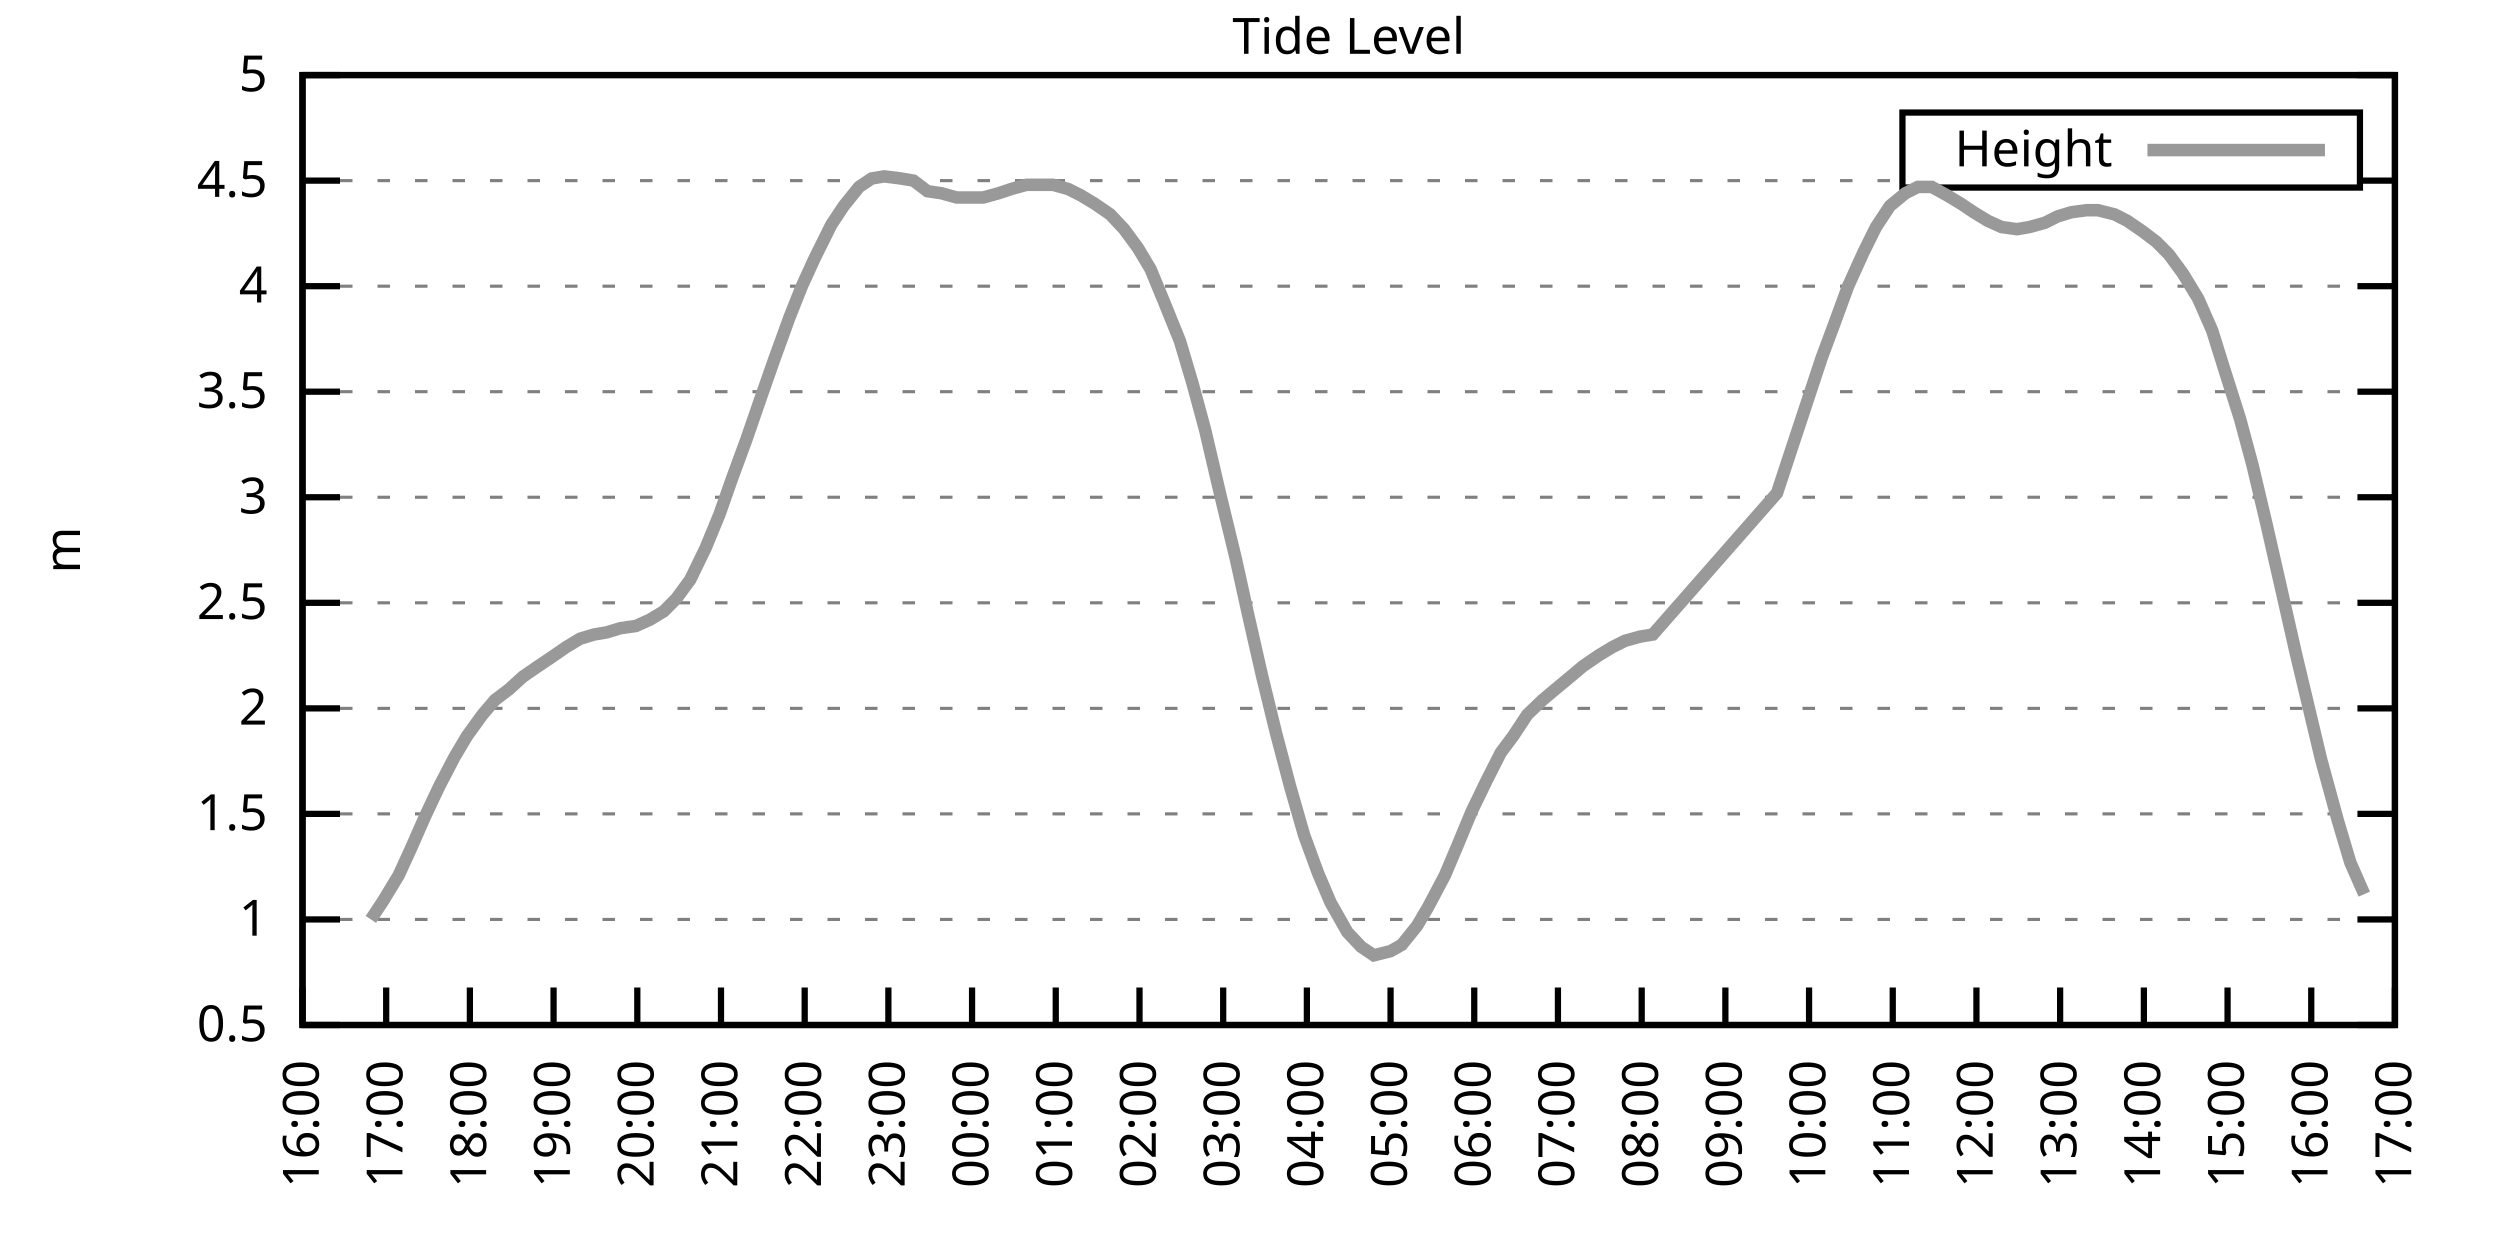
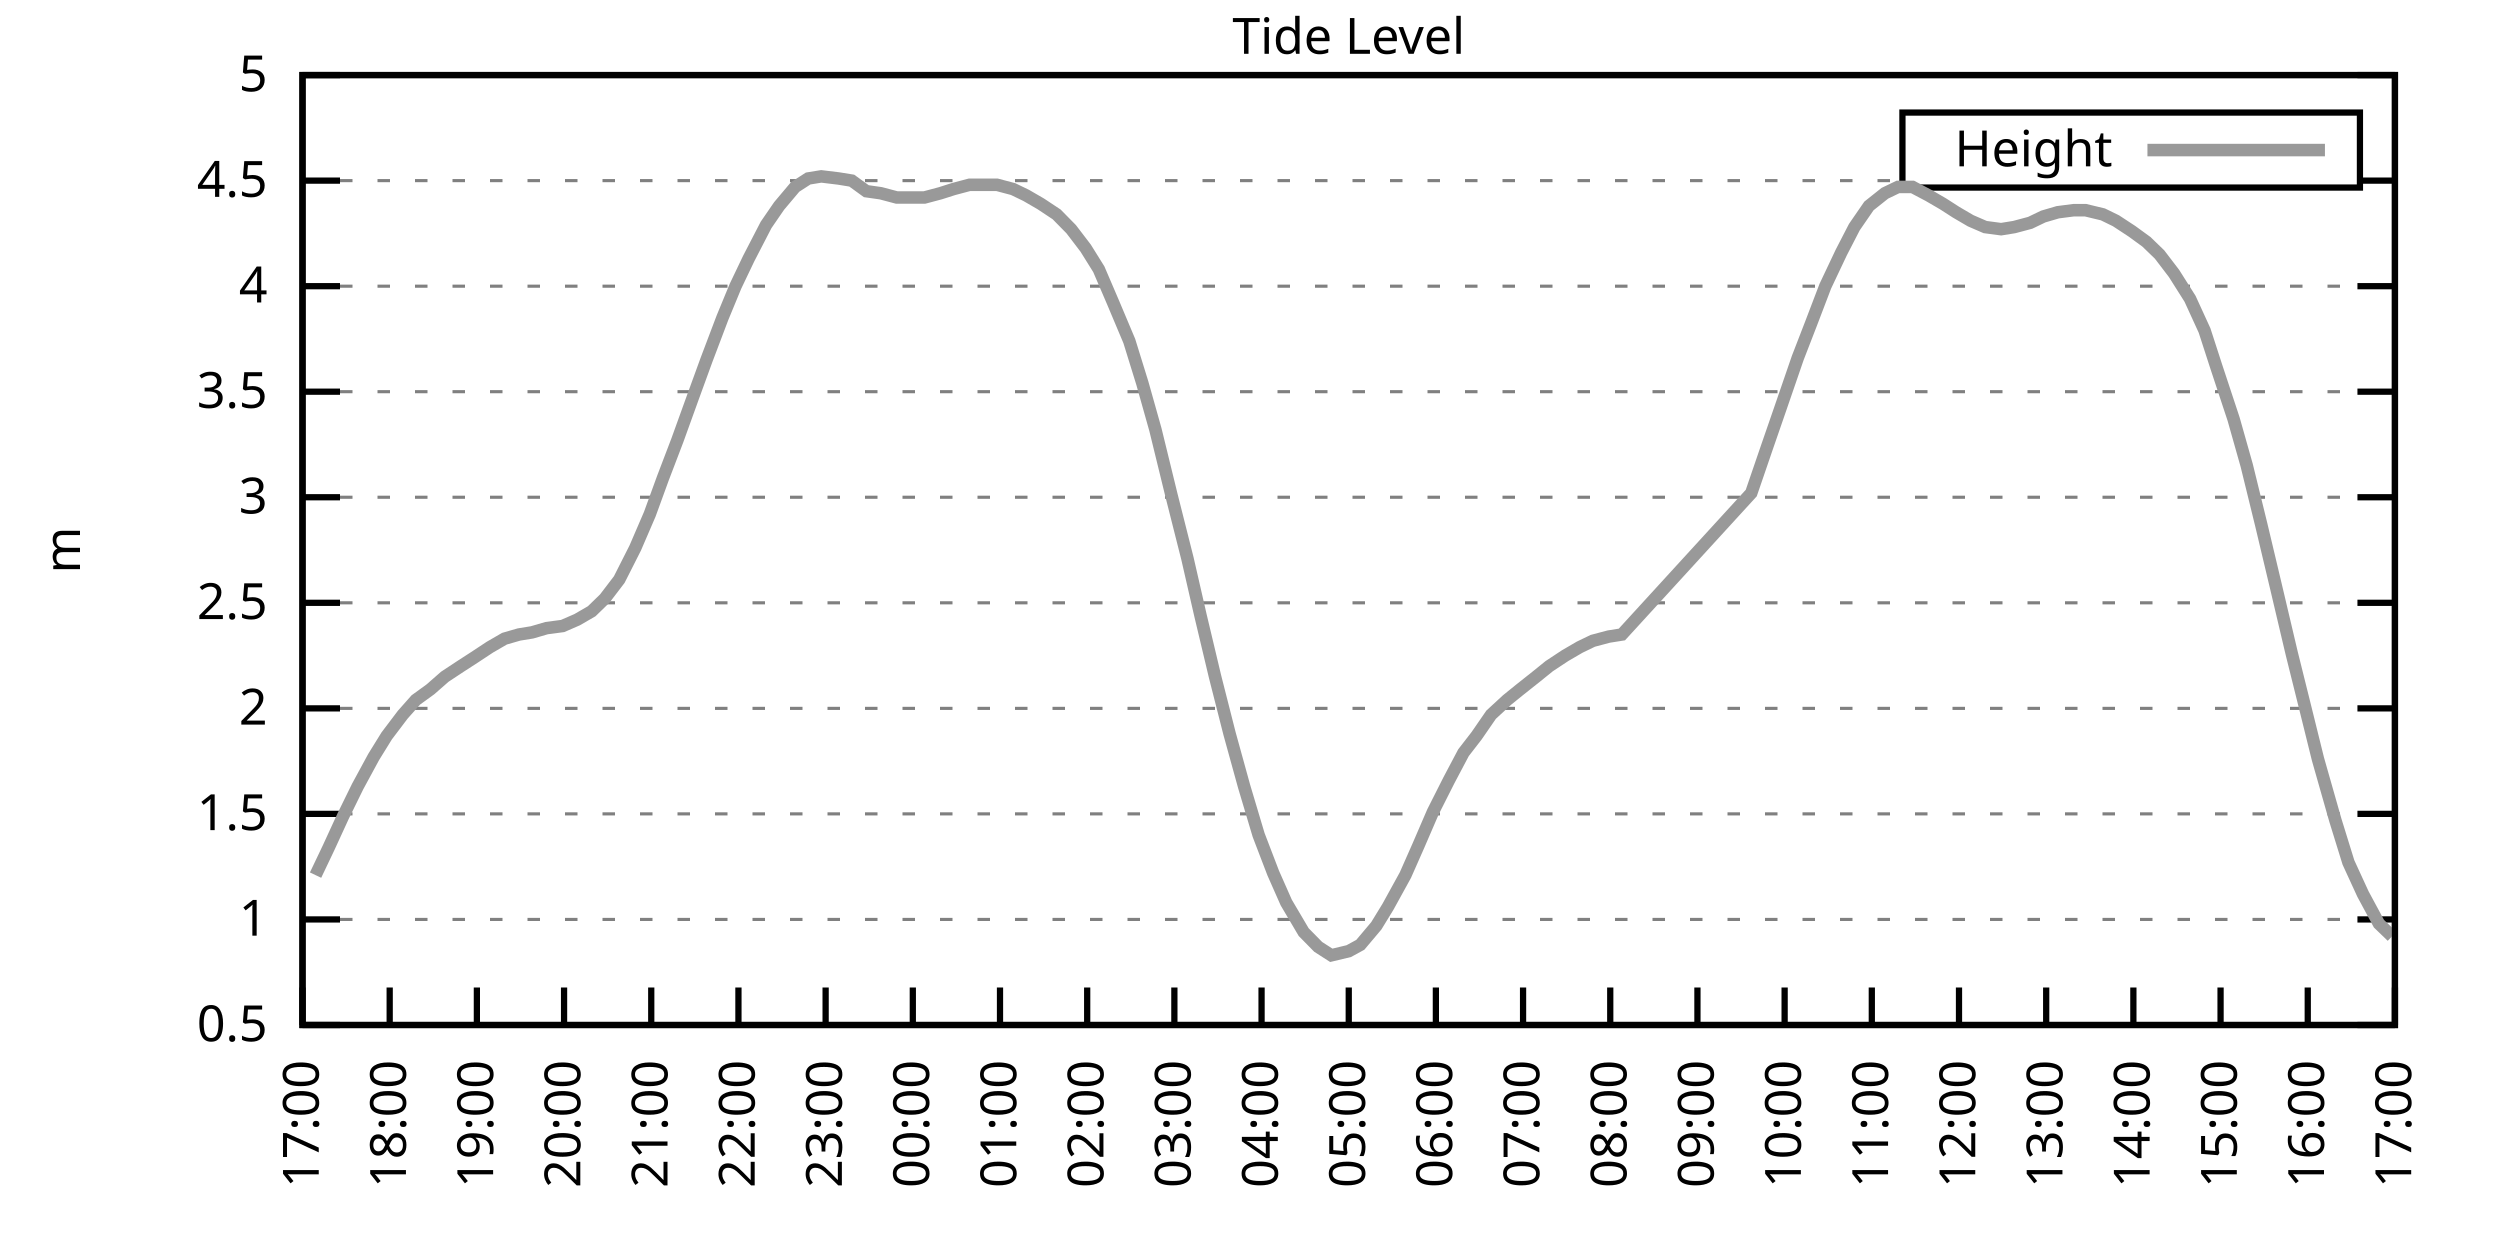
<svg xmlns="http://www.w3.org/2000/svg" xmlns:xlink="http://www.w3.org/1999/xlink" width="400" height="200" viewBox="0 0 400 200">
  <g id="gnuplot_canvas">
    <rect x="0" y="0" width="400" height="200" fill="none" />
    <defs>
      <circle id="gpDot" r="0.5" stroke-width="0.5" stroke="currentColor" />
      <path id="gpPt0" stroke-width="0.333" stroke="currentColor" d="M-1,0 h2 M0,-1 v2" />
      <path id="gpPt1" stroke-width="0.333" stroke="currentColor" d="M-1,-1 L1,1 M1,-1 L-1,1" />
      <path id="gpPt2" stroke-width="0.333" stroke="currentColor" d="M-1,0 L1,0 M0,-1 L0,1 M-1,-1 L1,1 M-1,1 L1,-1" />
      <rect id="gpPt3" stroke-width="0.333" stroke="currentColor" x="-1" y="-1" width="2" height="2" />
      <rect id="gpPt4" stroke-width="0.333" stroke="currentColor" fill="currentColor" x="-1" y="-1" width="2" height="2" />
      <circle id="gpPt5" stroke-width="0.333" stroke="currentColor" cx="0" cy="0" r="1" />
      <use xlink:href="#gpPt5" id="gpPt6" fill="currentColor" stroke="none" />
      <path id="gpPt7" stroke-width="0.333" stroke="currentColor" d="M0,-1.33 L-1.33,0.67 L1.33,0.67 z" />
      <use xlink:href="#gpPt7" id="gpPt8" fill="currentColor" stroke="none" />
      <use xlink:href="#gpPt7" id="gpPt9" stroke="currentColor" transform="rotate(180)" />
      <use xlink:href="#gpPt9" id="gpPt10" fill="currentColor" stroke="none" />
      <use xlink:href="#gpPt3" id="gpPt11" stroke="currentColor" transform="rotate(45)" />
      <use xlink:href="#gpPt11" id="gpPt12" fill="currentColor" stroke="none" />
      <path id="gpPt13" stroke-width="0.333" stroke="currentColor" d="M0,1.330 L1.265,0.411 L0.782,-1.067 L-0.782,-1.076 L-1.265,0.411 z" />
      <use xlink:href="#gpPt13" id="gpPt14" fill="currentColor" stroke="none" />
      <filter id="textbox" filterUnits="objectBoundingBox" x="0" y="0" height="1" width="1">
        <feFlood flood-color="white" flood-opacity="1" result="bgnd" />
        <feComposite in="SourceGraphic" in2="bgnd" operator="atop" />
      </filter>
      <filter id="greybox" filterUnits="objectBoundingBox" x="0" y="0" height="1" width="1">
        <feFlood flood-color="lightgrey" flood-opacity="1" result="grey" />
        <feComposite in="SourceGraphic" in2="grey" operator="atop" />
      </filter>
    </defs>
    <g fill="none" color="white" stroke="currentColor" stroke-width="1.00" stroke-linecap="butt" stroke-linejoin="miter">
</g>
    <g fill="none" color="black" stroke="currentColor" stroke-width="1.00" stroke-linecap="butt" stroke-linejoin="miter">
      <g stroke="none" shape-rendering="crispEdges">
        <polygon fill="rgb(255, 255, 255)" points="48.40,164.00 383.18,164.00 383.18,12.02 48.40,12.02 " />
      </g>
    </g>
    <g fill="none" color="black" stroke="currentColor" stroke-width="1.00" stroke-linecap="butt" stroke-linejoin="miter">
</g>
    <g fill="none" color="black" stroke="black" stroke-width="0.50" stroke-linecap="butt" stroke-linejoin="miter">
</g>
    <g fill="none" color="gray" stroke="currentColor" stroke-width="0.50" stroke-linecap="butt" stroke-linejoin="miter">
      <path stroke="gray" stroke-dasharray="2,4" class="gridline" d="M48.40,164.00 L383.19,164.00  " />
    </g>
    <g fill="none" color="gray" stroke="gray" stroke-width="1.00" stroke-linecap="butt" stroke-linejoin="miter">
</g>
    <g fill="none" color="black" stroke="currentColor" stroke-width="1.00" stroke-linecap="butt" stroke-linejoin="miter">
      <path stroke="black" d="M48.40,164.00 L54.40,164.00 M383.19,164.00 L377.19,164.00  " />
      <g transform="translate(42.80,166.60)" stroke="none" fill="black" font-family="Sans" font-size="8.00" text-anchor="end">
        <text>
          <tspan font-family="Sans"> 0.5</tspan>
        </text>
      </g>
    </g>
    <g fill="none" color="black" stroke="currentColor" stroke-width="1.00" stroke-linecap="butt" stroke-linejoin="miter">
</g>
    <g fill="none" color="black" stroke="black" stroke-width="0.50" stroke-linecap="butt" stroke-linejoin="miter">
</g>
    <g fill="none" color="gray" stroke="currentColor" stroke-width="0.50" stroke-linecap="butt" stroke-linejoin="miter">
      <path stroke="gray" stroke-dasharray="2,4" class="gridline" d="M48.40,147.11 L383.19,147.11  " />
    </g>
    <g fill="none" color="gray" stroke="gray" stroke-width="1.00" stroke-linecap="butt" stroke-linejoin="miter">
</g>
    <g fill="none" color="black" stroke="currentColor" stroke-width="1.00" stroke-linecap="butt" stroke-linejoin="miter">
      <path stroke="black" d="M48.40,147.11 L54.40,147.11 M383.19,147.11 L377.19,147.11  " />
      <g transform="translate(42.80,149.71)" stroke="none" fill="black" font-family="Sans" font-size="8.00" text-anchor="end">
        <text>
          <tspan font-family="Sans"> 1</tspan>
        </text>
      </g>
    </g>
    <g fill="none" color="black" stroke="currentColor" stroke-width="1.00" stroke-linecap="butt" stroke-linejoin="miter">
</g>
    <g fill="none" color="black" stroke="black" stroke-width="0.50" stroke-linecap="butt" stroke-linejoin="miter">
</g>
    <g fill="none" color="gray" stroke="currentColor" stroke-width="0.50" stroke-linecap="butt" stroke-linejoin="miter">
      <path stroke="gray" stroke-dasharray="2,4" class="gridline" d="M48.40,130.22 L383.19,130.22  " />
    </g>
    <g fill="none" color="gray" stroke="gray" stroke-width="1.00" stroke-linecap="butt" stroke-linejoin="miter">
</g>
    <g fill="none" color="black" stroke="currentColor" stroke-width="1.00" stroke-linecap="butt" stroke-linejoin="miter">
      <path stroke="black" d="M48.40,130.22 L54.40,130.22 M383.19,130.22 L377.19,130.22  " />
      <g transform="translate(42.80,132.82)" stroke="none" fill="black" font-family="Sans" font-size="8.00" text-anchor="end">
        <text>
          <tspan font-family="Sans"> 1.5</tspan>
        </text>
      </g>
    </g>
    <g fill="none" color="black" stroke="currentColor" stroke-width="1.00" stroke-linecap="butt" stroke-linejoin="miter">
</g>
    <g fill="none" color="black" stroke="black" stroke-width="0.50" stroke-linecap="butt" stroke-linejoin="miter">
</g>
    <g fill="none" color="gray" stroke="currentColor" stroke-width="0.50" stroke-linecap="butt" stroke-linejoin="miter">
      <path stroke="gray" stroke-dasharray="2,4" class="gridline" d="M48.40,113.34 L383.19,113.34  " />
    </g>
    <g fill="none" color="gray" stroke="gray" stroke-width="1.00" stroke-linecap="butt" stroke-linejoin="miter">
</g>
    <g fill="none" color="black" stroke="currentColor" stroke-width="1.00" stroke-linecap="butt" stroke-linejoin="miter">
      <path stroke="black" d="M48.40,113.34 L54.40,113.34 M383.19,113.34 L377.19,113.34  " />
      <g transform="translate(42.80,115.94)" stroke="none" fill="black" font-family="Sans" font-size="8.00" text-anchor="end">
        <text>
          <tspan font-family="Sans"> 2</tspan>
        </text>
      </g>
    </g>
    <g fill="none" color="black" stroke="currentColor" stroke-width="1.00" stroke-linecap="butt" stroke-linejoin="miter">
</g>
    <g fill="none" color="black" stroke="black" stroke-width="0.50" stroke-linecap="butt" stroke-linejoin="miter">
</g>
    <g fill="none" color="gray" stroke="currentColor" stroke-width="0.50" stroke-linecap="butt" stroke-linejoin="miter">
      <path stroke="gray" stroke-dasharray="2,4" class="gridline" d="M48.40,96.45 L383.19,96.45  " />
    </g>
    <g fill="none" color="gray" stroke="gray" stroke-width="1.00" stroke-linecap="butt" stroke-linejoin="miter">
</g>
    <g fill="none" color="black" stroke="currentColor" stroke-width="1.00" stroke-linecap="butt" stroke-linejoin="miter">
      <path stroke="black" d="M48.40,96.45 L54.40,96.45 M383.19,96.45 L377.19,96.45  " />
      <g transform="translate(42.80,99.05)" stroke="none" fill="black" font-family="Sans" font-size="8.00" text-anchor="end">
        <text>
          <tspan font-family="Sans"> 2.5</tspan>
        </text>
      </g>
    </g>
    <g fill="none" color="black" stroke="currentColor" stroke-width="1.00" stroke-linecap="butt" stroke-linejoin="miter">
</g>
    <g fill="none" color="black" stroke="black" stroke-width="0.50" stroke-linecap="butt" stroke-linejoin="miter">
</g>
    <g fill="none" color="gray" stroke="currentColor" stroke-width="0.50" stroke-linecap="butt" stroke-linejoin="miter">
      <path stroke="gray" stroke-dasharray="2,4" class="gridline" d="M48.40,79.56 L383.19,79.56  " />
    </g>
    <g fill="none" color="gray" stroke="gray" stroke-width="1.00" stroke-linecap="butt" stroke-linejoin="miter">
</g>
    <g fill="none" color="black" stroke="currentColor" stroke-width="1.00" stroke-linecap="butt" stroke-linejoin="miter">
      <path stroke="black" d="M48.40,79.56 L54.40,79.56 M383.19,79.56 L377.19,79.56  " />
      <g transform="translate(42.80,82.16)" stroke="none" fill="black" font-family="Sans" font-size="8.00" text-anchor="end">
        <text>
          <tspan font-family="Sans"> 3</tspan>
        </text>
      </g>
    </g>
    <g fill="none" color="black" stroke="currentColor" stroke-width="1.00" stroke-linecap="butt" stroke-linejoin="miter">
</g>
    <g fill="none" color="black" stroke="black" stroke-width="0.50" stroke-linecap="butt" stroke-linejoin="miter">
</g>
    <g fill="none" color="gray" stroke="currentColor" stroke-width="0.50" stroke-linecap="butt" stroke-linejoin="miter">
      <path stroke="gray" stroke-dasharray="2,4" class="gridline" d="M48.40,62.67 L383.19,62.67  " />
    </g>
    <g fill="none" color="gray" stroke="gray" stroke-width="1.00" stroke-linecap="butt" stroke-linejoin="miter">
</g>
    <g fill="none" color="black" stroke="currentColor" stroke-width="1.00" stroke-linecap="butt" stroke-linejoin="miter">
      <path stroke="black" d="M48.40,62.67 L54.40,62.67 M383.19,62.67 L377.19,62.67  " />
      <g transform="translate(42.80,65.27)" stroke="none" fill="black" font-family="Sans" font-size="8.00" text-anchor="end">
        <text>
          <tspan font-family="Sans"> 3.5</tspan>
        </text>
      </g>
    </g>
    <g fill="none" color="black" stroke="currentColor" stroke-width="1.00" stroke-linecap="butt" stroke-linejoin="miter">
</g>
    <g fill="none" color="black" stroke="black" stroke-width="0.50" stroke-linecap="butt" stroke-linejoin="miter">
</g>
    <g fill="none" color="gray" stroke="currentColor" stroke-width="0.50" stroke-linecap="butt" stroke-linejoin="miter">
      <path stroke="gray" stroke-dasharray="2,4" class="gridline" d="M48.40,45.79 L383.19,45.79  " />
    </g>
    <g fill="none" color="gray" stroke="gray" stroke-width="1.00" stroke-linecap="butt" stroke-linejoin="miter">
</g>
    <g fill="none" color="black" stroke="currentColor" stroke-width="1.00" stroke-linecap="butt" stroke-linejoin="miter">
      <path stroke="black" d="M48.40,45.79 L54.40,45.79 M383.19,45.79 L377.19,45.79  " />
      <g transform="translate(42.80,48.39)" stroke="none" fill="black" font-family="Sans" font-size="8.00" text-anchor="end">
        <text>
          <tspan font-family="Sans"> 4</tspan>
        </text>
      </g>
    </g>
    <g fill="none" color="black" stroke="currentColor" stroke-width="1.00" stroke-linecap="butt" stroke-linejoin="miter">
</g>
    <g fill="none" color="black" stroke="black" stroke-width="0.50" stroke-linecap="butt" stroke-linejoin="miter">
</g>
    <g fill="none" color="gray" stroke="currentColor" stroke-width="0.50" stroke-linecap="butt" stroke-linejoin="miter">
      <path stroke="gray" stroke-dasharray="2,4" class="gridline" d="M48.40,28.90 L304.39,28.90 M377.59,28.90 L383.19,28.90  " />
    </g>
    <g fill="none" color="gray" stroke="gray" stroke-width="1.00" stroke-linecap="butt" stroke-linejoin="miter">
</g>
    <g fill="none" color="black" stroke="currentColor" stroke-width="1.00" stroke-linecap="butt" stroke-linejoin="miter">
      <path stroke="black" d="M48.40,28.90 L54.40,28.90 M383.19,28.90 L377.19,28.90  " />
      <g transform="translate(42.80,31.50)" stroke="none" fill="black" font-family="Sans" font-size="8.00" text-anchor="end">
        <text>
          <tspan font-family="Sans"> 4.5</tspan>
        </text>
      </g>
    </g>
    <g fill="none" color="black" stroke="currentColor" stroke-width="1.00" stroke-linecap="butt" stroke-linejoin="miter">
</g>
    <g fill="none" color="black" stroke="black" stroke-width="0.50" stroke-linecap="butt" stroke-linejoin="miter">
</g>
    <g fill="none" color="gray" stroke="currentColor" stroke-width="0.50" stroke-linecap="butt" stroke-linejoin="miter">
      <path stroke="gray" stroke-dasharray="2,4" class="gridline" d="M48.40,12.01 L383.19,12.01  " />
    </g>
    <g fill="none" color="gray" stroke="gray" stroke-width="1.00" stroke-linecap="butt" stroke-linejoin="miter">
</g>
    <g fill="none" color="black" stroke="currentColor" stroke-width="1.00" stroke-linecap="butt" stroke-linejoin="miter">
      <path stroke="black" d="M48.40,12.01 L54.40,12.01 M383.19,12.01 L377.19,12.01  " />
      <g transform="translate(42.80,14.61)" stroke="none" fill="black" font-family="Sans" font-size="8.00" text-anchor="end">
        <text>
          <tspan font-family="Sans"> 5</tspan>
        </text>
      </g>
    </g>
    <g fill="none" color="black" stroke="currentColor" stroke-width="1.00" stroke-linecap="butt" stroke-linejoin="miter">
      <path stroke="black" d="M48.40,164.00 L48.40,158.00  " />
      <g transform="translate(51.00,169.60) rotate(270.00)" stroke="none" fill="black" font-family="Sans" font-size="8.00" text-anchor="end">
        <text>
-           <tspan font-family="Sans">16:00</tspan>
-         </text>
-       </g>
-     </g>
-     <g fill="none" color="black" stroke="currentColor" stroke-width="1.00" stroke-linecap="butt" stroke-linejoin="miter">
-       <path stroke="black" d="M61.79,164.00 L61.79,158.00  " />
-       <g transform="translate(64.39,169.60) rotate(270.00)" stroke="none" fill="black" font-family="Sans" font-size="8.00" text-anchor="end">
-         <text>
          <tspan font-family="Sans">17:00</tspan>
        </text>
      </g>
    </g>
    <g fill="none" color="black" stroke="currentColor" stroke-width="1.00" stroke-linecap="butt" stroke-linejoin="miter">
-       <path stroke="black" d="M75.18,164.00 L75.18,158.00  " />
-       <g transform="translate(77.78,169.60) rotate(270.00)" stroke="none" fill="black" font-family="Sans" font-size="8.00" text-anchor="end">
+       <path stroke="black" d="M62.35,164.00 L62.35,158.00  " />
+       <g transform="translate(64.95,169.60) rotate(270.00)" stroke="none" fill="black" font-family="Sans" font-size="8.00" text-anchor="end">
        <text>
          <tspan font-family="Sans">18:00</tspan>
        </text>
      </g>
    </g>
    <g fill="none" color="black" stroke="currentColor" stroke-width="1.00" stroke-linecap="butt" stroke-linejoin="miter">
-       <path stroke="black" d="M88.57,164.00 L88.57,158.00  " />
-       <g transform="translate(91.17,169.60) rotate(270.00)" stroke="none" fill="black" font-family="Sans" font-size="8.00" text-anchor="end">
+       <path stroke="black" d="M76.30,164.00 L76.30,158.00  " />
+       <g transform="translate(78.90,169.60) rotate(270.00)" stroke="none" fill="black" font-family="Sans" font-size="8.00" text-anchor="end">
        <text>
          <tspan font-family="Sans">19:00</tspan>
        </text>
      </g>
    </g>
    <g fill="none" color="black" stroke="currentColor" stroke-width="1.00" stroke-linecap="butt" stroke-linejoin="miter">
-       <path stroke="black" d="M101.97,164.00 L101.97,158.00  " />
-       <g transform="translate(104.57,169.60) rotate(270.00)" stroke="none" fill="black" font-family="Sans" font-size="8.00" text-anchor="end">
+       <path stroke="black" d="M90.25,164.00 L90.25,158.00  " />
+       <g transform="translate(92.85,169.60) rotate(270.00)" stroke="none" fill="black" font-family="Sans" font-size="8.00" text-anchor="end">
        <text>
          <tspan font-family="Sans">20:00</tspan>
        </text>
      </g>
    </g>
    <g fill="none" color="black" stroke="currentColor" stroke-width="1.00" stroke-linecap="butt" stroke-linejoin="miter">
-       <path stroke="black" d="M115.36,164.00 L115.36,158.00  " />
-       <g transform="translate(117.96,169.60) rotate(270.00)" stroke="none" fill="black" font-family="Sans" font-size="8.00" text-anchor="end">
+       <path stroke="black" d="M104.20,164.00 L104.20,158.00  " />
+       <g transform="translate(106.80,169.60) rotate(270.00)" stroke="none" fill="black" font-family="Sans" font-size="8.00" text-anchor="end">
        <text>
          <tspan font-family="Sans">21:00</tspan>
        </text>
      </g>
    </g>
    <g fill="none" color="black" stroke="currentColor" stroke-width="1.00" stroke-linecap="butt" stroke-linejoin="miter">
-       <path stroke="black" d="M128.75,164.00 L128.75,158.00  " />
-       <g transform="translate(131.35,169.60) rotate(270.00)" stroke="none" fill="black" font-family="Sans" font-size="8.00" text-anchor="end">
+       <path stroke="black" d="M118.15,164.00 L118.15,158.00  " />
+       <g transform="translate(120.75,169.60) rotate(270.00)" stroke="none" fill="black" font-family="Sans" font-size="8.00" text-anchor="end">
        <text>
          <tspan font-family="Sans">22:00</tspan>
        </text>
      </g>
    </g>
    <g fill="none" color="black" stroke="currentColor" stroke-width="1.00" stroke-linecap="butt" stroke-linejoin="miter">
-       <path stroke="black" d="M142.14,164.00 L142.14,158.00  " />
-       <g transform="translate(144.74,169.60) rotate(270.00)" stroke="none" fill="black" font-family="Sans" font-size="8.00" text-anchor="end">
+       <path stroke="black" d="M132.10,164.00 L132.10,158.00  " />
+       <g transform="translate(134.70,169.60) rotate(270.00)" stroke="none" fill="black" font-family="Sans" font-size="8.00" text-anchor="end">
        <text>
          <tspan font-family="Sans">23:00</tspan>
        </text>
      </g>
    </g>
    <g fill="none" color="black" stroke="currentColor" stroke-width="1.00" stroke-linecap="butt" stroke-linejoin="miter">
-       <path stroke="black" d="M155.53,164.00 L155.53,158.00  " />
-       <g transform="translate(158.13,169.60) rotate(270.00)" stroke="none" fill="black" font-family="Sans" font-size="8.00" text-anchor="end">
+       <path stroke="black" d="M146.05,164.00 L146.05,158.00  " />
+       <g transform="translate(148.65,169.60) rotate(270.00)" stroke="none" fill="black" font-family="Sans" font-size="8.00" text-anchor="end">
        <text>
          <tspan font-family="Sans">00:00</tspan>
        </text>
      </g>
    </g>
    <g fill="none" color="black" stroke="currentColor" stroke-width="1.00" stroke-linecap="butt" stroke-linejoin="miter">
-       <path stroke="black" d="M168.92,164.00 L168.92,158.00  " />
-       <g transform="translate(171.52,169.60) rotate(270.00)" stroke="none" fill="black" font-family="Sans" font-size="8.00" text-anchor="end">
+       <path stroke="black" d="M160.00,164.00 L160.00,158.00  " />
+       <g transform="translate(162.60,169.60) rotate(270.00)" stroke="none" fill="black" font-family="Sans" font-size="8.00" text-anchor="end">
        <text>
          <tspan font-family="Sans">01:00</tspan>
        </text>
      </g>
    </g>
    <g fill="none" color="black" stroke="currentColor" stroke-width="1.00" stroke-linecap="butt" stroke-linejoin="miter">
-       <path stroke="black" d="M182.32,164.00 L182.32,158.00  " />
-       <g transform="translate(184.92,169.60) rotate(270.00)" stroke="none" fill="black" font-family="Sans" font-size="8.00" text-anchor="end">
+       <path stroke="black" d="M173.95,164.00 L173.95,158.00  " />
+       <g transform="translate(176.55,169.60) rotate(270.00)" stroke="none" fill="black" font-family="Sans" font-size="8.00" text-anchor="end">
        <text>
          <tspan font-family="Sans">02:00</tspan>
        </text>
      </g>
    </g>
    <g fill="none" color="black" stroke="currentColor" stroke-width="1.00" stroke-linecap="butt" stroke-linejoin="miter">
-       <path stroke="black" d="M195.71,164.00 L195.71,158.00  " />
-       <g transform="translate(198.31,169.60) rotate(270.00)" stroke="none" fill="black" font-family="Sans" font-size="8.00" text-anchor="end">
+       <path stroke="black" d="M187.90,164.00 L187.90,158.00  " />
+       <g transform="translate(190.50,169.60) rotate(270.00)" stroke="none" fill="black" font-family="Sans" font-size="8.00" text-anchor="end">
        <text>
          <tspan font-family="Sans">03:00</tspan>
        </text>
      </g>
    </g>
    <g fill="none" color="black" stroke="currentColor" stroke-width="1.00" stroke-linecap="butt" stroke-linejoin="miter">
-       <path stroke="black" d="M209.10,164.00 L209.10,158.00  " />
-       <g transform="translate(211.70,169.60) rotate(270.00)" stroke="none" fill="black" font-family="Sans" font-size="8.00" text-anchor="end">
+       <path stroke="black" d="M201.85,164.00 L201.85,158.00  " />
+       <g transform="translate(204.45,169.60) rotate(270.00)" stroke="none" fill="black" font-family="Sans" font-size="8.00" text-anchor="end">
        <text>
          <tspan font-family="Sans">04:00</tspan>
        </text>
      </g>
    </g>
    <g fill="none" color="black" stroke="currentColor" stroke-width="1.00" stroke-linecap="butt" stroke-linejoin="miter">
-       <path stroke="black" d="M222.49,164.00 L222.49,158.00  " />
-       <g transform="translate(225.09,169.60) rotate(270.00)" stroke="none" fill="black" font-family="Sans" font-size="8.00" text-anchor="end">
+       <path stroke="black" d="M215.80,164.00 L215.80,158.00  " />
+       <g transform="translate(218.40,169.60) rotate(270.00)" stroke="none" fill="black" font-family="Sans" font-size="8.00" text-anchor="end">
        <text>
          <tspan font-family="Sans">05:00</tspan>
        </text>
      </g>
    </g>
    <g fill="none" color="black" stroke="currentColor" stroke-width="1.00" stroke-linecap="butt" stroke-linejoin="miter">
-       <path stroke="black" d="M235.88,164.00 L235.88,158.00  " />
-       <g transform="translate(238.48,169.60) rotate(270.00)" stroke="none" fill="black" font-family="Sans" font-size="8.00" text-anchor="end">
+       <path stroke="black" d="M229.74,164.00 L229.74,158.00  " />
+       <g transform="translate(232.34,169.60) rotate(270.00)" stroke="none" fill="black" font-family="Sans" font-size="8.00" text-anchor="end">
        <text>
          <tspan font-family="Sans">06:00</tspan>
        </text>
      </g>
    </g>
    <g fill="none" color="black" stroke="currentColor" stroke-width="1.00" stroke-linecap="butt" stroke-linejoin="miter">
-       <path stroke="black" d="M249.27,164.00 L249.27,158.00  " />
-       <g transform="translate(251.87,169.60) rotate(270.00)" stroke="none" fill="black" font-family="Sans" font-size="8.00" text-anchor="end">
+       <path stroke="black" d="M243.69,164.00 L243.69,158.00  " />
+       <g transform="translate(246.29,169.60) rotate(270.00)" stroke="none" fill="black" font-family="Sans" font-size="8.00" text-anchor="end">
        <text>
          <tspan font-family="Sans">07:00</tspan>
        </text>
      </g>
    </g>
    <g fill="none" color="black" stroke="currentColor" stroke-width="1.00" stroke-linecap="butt" stroke-linejoin="miter">
-       <path stroke="black" d="M262.67,164.00 L262.67,158.00  " />
-       <g transform="translate(265.27,169.60) rotate(270.00)" stroke="none" fill="black" font-family="Sans" font-size="8.00" text-anchor="end">
+       <path stroke="black" d="M257.64,164.00 L257.64,158.00  " />
+       <g transform="translate(260.24,169.60) rotate(270.00)" stroke="none" fill="black" font-family="Sans" font-size="8.00" text-anchor="end">
        <text>
          <tspan font-family="Sans">08:00</tspan>
        </text>
      </g>
    </g>
    <g fill="none" color="black" stroke="currentColor" stroke-width="1.00" stroke-linecap="butt" stroke-linejoin="miter">
-       <path stroke="black" d="M276.06,164.00 L276.06,158.00  " />
-       <g transform="translate(278.66,169.60) rotate(270.00)" stroke="none" fill="black" font-family="Sans" font-size="8.00" text-anchor="end">
+       <path stroke="black" d="M271.59,164.00 L271.59,158.00  " />
+       <g transform="translate(274.19,169.60) rotate(270.00)" stroke="none" fill="black" font-family="Sans" font-size="8.00" text-anchor="end">
        <text>
          <tspan font-family="Sans">09:00</tspan>
        </text>
      </g>
    </g>
    <g fill="none" color="black" stroke="currentColor" stroke-width="1.00" stroke-linecap="butt" stroke-linejoin="miter">
-       <path stroke="black" d="M289.45,164.00 L289.45,158.00  " />
-       <g transform="translate(292.05,169.60) rotate(270.00)" stroke="none" fill="black" font-family="Sans" font-size="8.00" text-anchor="end">
+       <path stroke="black" d="M285.54,164.00 L285.54,158.00  " />
+       <g transform="translate(288.14,169.60) rotate(270.00)" stroke="none" fill="black" font-family="Sans" font-size="8.00" text-anchor="end">
        <text>
          <tspan font-family="Sans">10:00</tspan>
        </text>
      </g>
    </g>
    <g fill="none" color="black" stroke="currentColor" stroke-width="1.00" stroke-linecap="butt" stroke-linejoin="miter">
-       <path stroke="black" d="M302.84,164.00 L302.84,158.00  " />
-       <g transform="translate(305.44,169.60) rotate(270.00)" stroke="none" fill="black" font-family="Sans" font-size="8.00" text-anchor="end">
+       <path stroke="black" d="M299.49,164.00 L299.49,158.00  " />
+       <g transform="translate(302.09,169.60) rotate(270.00)" stroke="none" fill="black" font-family="Sans" font-size="8.00" text-anchor="end">
        <text>
          <tspan font-family="Sans">11:00</tspan>
        </text>
      </g>
    </g>
    <g fill="none" color="black" stroke="currentColor" stroke-width="1.00" stroke-linecap="butt" stroke-linejoin="miter">
-       <path stroke="black" d="M316.23,164.00 L316.23,158.00  " />
-       <g transform="translate(318.83,169.60) rotate(270.00)" stroke="none" fill="black" font-family="Sans" font-size="8.00" text-anchor="end">
+       <path stroke="black" d="M313.44,164.00 L313.44,158.00  " />
+       <g transform="translate(316.04,169.60) rotate(270.00)" stroke="none" fill="black" font-family="Sans" font-size="8.00" text-anchor="end">
        <text>
          <tspan font-family="Sans">12:00</tspan>
        </text>
      </g>
    </g>
    <g fill="none" color="black" stroke="currentColor" stroke-width="1.00" stroke-linecap="butt" stroke-linejoin="miter">
-       <path stroke="black" d="M329.62,164.00 L329.62,158.00  " />
-       <g transform="translate(332.22,169.60) rotate(270.00)" stroke="none" fill="black" font-family="Sans" font-size="8.00" text-anchor="end">
+       <path stroke="black" d="M327.39,164.00 L327.39,158.00  " />
+       <g transform="translate(329.99,169.60) rotate(270.00)" stroke="none" fill="black" font-family="Sans" font-size="8.00" text-anchor="end">
        <text>
          <tspan font-family="Sans">13:00</tspan>
        </text>
      </g>
    </g>
    <g fill="none" color="black" stroke="currentColor" stroke-width="1.00" stroke-linecap="butt" stroke-linejoin="miter">
-       <path stroke="black" d="M343.02,164.00 L343.02,158.00  " />
-       <g transform="translate(345.62,169.60) rotate(270.00)" stroke="none" fill="black" font-family="Sans" font-size="8.00" text-anchor="end">
+       <path stroke="black" d="M341.34,164.00 L341.34,158.00  " />
+       <g transform="translate(343.94,169.60) rotate(270.00)" stroke="none" fill="black" font-family="Sans" font-size="8.00" text-anchor="end">
        <text>
          <tspan font-family="Sans">14:00</tspan>
        </text>
      </g>
    </g>
    <g fill="none" color="black" stroke="currentColor" stroke-width="1.00" stroke-linecap="butt" stroke-linejoin="miter">
-       <path stroke="black" d="M356.41,164.00 L356.41,158.00  " />
-       <g transform="translate(359.01,169.60) rotate(270.00)" stroke="none" fill="black" font-family="Sans" font-size="8.00" text-anchor="end">
+       <path stroke="black" d="M355.29,164.00 L355.29,158.00  " />
+       <g transform="translate(357.89,169.60) rotate(270.00)" stroke="none" fill="black" font-family="Sans" font-size="8.00" text-anchor="end">
        <text>
          <tspan font-family="Sans">15:00</tspan>
        </text>
      </g>
    </g>
    <g fill="none" color="black" stroke="currentColor" stroke-width="1.00" stroke-linecap="butt" stroke-linejoin="miter">
-       <path stroke="black" d="M369.80,164.00 L369.80,158.00  " />
-       <g transform="translate(372.40,169.60) rotate(270.00)" stroke="none" fill="black" font-family="Sans" font-size="8.00" text-anchor="end">
+       <path stroke="black" d="M369.24,164.00 L369.24,158.00  " />
+       <g transform="translate(371.84,169.60) rotate(270.00)" stroke="none" fill="black" font-family="Sans" font-size="8.00" text-anchor="end">
        <text>
          <tspan font-family="Sans">16:00</tspan>
        </text>
      </g>
    </g>
    <g fill="none" color="black" stroke="currentColor" stroke-width="1.00" stroke-linecap="butt" stroke-linejoin="miter">
      <path stroke="black" d="M383.19,164.00 L383.19,158.00  " />
      <g transform="translate(385.79,169.60) rotate(270.00)" stroke="none" fill="black" font-family="Sans" font-size="8.00" text-anchor="end">
        <text>
          <tspan font-family="Sans">17:00</tspan>
        </text>
      </g>
    </g>
    <g fill="none" color="black" stroke="currentColor" stroke-width="1.00" stroke-linecap="butt" stroke-linejoin="miter">
</g>
    <g fill="none" color="black" stroke="currentColor" stroke-width="1.00" stroke-linecap="butt" stroke-linejoin="miter">
      <path stroke="black" d="M48.40,12.01 L48.40,164.00 L383.19,164.00 L383.19,12.01 L48.40,12.01 Z  " />
    </g>
    <g fill="none" color="black" stroke="currentColor" stroke-width="1.00" stroke-linecap="butt" stroke-linejoin="miter">
</g>
    <g fill="none" color="black" stroke="currentColor" stroke-width="1.00" stroke-linecap="butt" stroke-linejoin="miter">
      <path stroke="black" d="M304.39,30.01 L304.39,18.01 L377.59,18.01 L377.59,30.01 L304.39,30.01 Z  " />
    </g>
    <g id="Tide_level_plot_1">
      <g fill="none" color="white" stroke="black" stroke-width="2.00" stroke-linecap="butt" stroke-linejoin="miter">
</g>
      <g fill="none" color="black" stroke="currentColor" stroke-width="2.00" stroke-linecap="butt" stroke-linejoin="miter">
        <g transform="translate(337.99,26.61)" stroke="none" fill="black" font-family="Sans" font-size="8.00" text-anchor="end">
          <text>
            <tspan font-family="Sans">Height</tspan>
          </text>
        </g>
      </g>
      <g fill="none" color="black" stroke="currentColor" stroke-width="2.00" stroke-linecap="butt" stroke-linejoin="miter">
-         <path stroke="rgb(153, 153, 153)" d="M343.59,24.01 L371.99,24.01 M59.34,147.11 L61.35,144.07 L63.80,140.02 L65.81,135.63 L68.04,130.56 L70.27,125.83   L72.73,121.11 L74.74,117.73 L77.19,114.35 L79.20,111.99 L81.43,110.30 L83.66,108.27 L86.12,106.58 L88.13,105.23   L90.58,103.54 L92.82,102.19 L95.05,101.52 L97.06,101.18 L99.29,100.50 L101.74,100.16 L103.98,99.15 L106.21,97.80   L108.22,95.77 L110.45,92.73 L112.90,87.67 L115.13,82.26 L117.14,76.52 L119.38,70.44 L121.83,63.35 L123.84,57.61   L126.29,50.85 L128.30,45.79 L130.31,41.39 L132.99,35.99 L135.00,32.95 L137.45,29.91 L139.46,28.56 L141.47,28.22   L144.15,28.56 L146.16,28.90 L148.39,30.59 L150.62,30.92 L153.08,31.60 L155.09,31.60 L157.32,31.60 L159.77,30.92   L161.78,30.25 L164.24,29.57 L166.47,29.57 L168.48,29.57 L170.93,30.25 L172.94,31.26 L175.17,32.61 L177.63,34.30   L179.86,36.67 L182.09,39.71 L184.10,43.08 L186.33,48.49 L188.79,54.57 L190.80,61.32 L192.81,68.75 L195.26,79.22   L197.72,89.36 L199.73,98.48 L201.96,108.27 L204.19,117.39 L206.42,125.83 L208.65,133.60 L210.88,139.68 L212.89,144.41   L215.57,149.14 L217.80,151.50 L219.81,152.85 L222.49,152.18 L224.28,151.17 L226.73,148.13 L228.52,145.09 L231.20,140.02   L233.20,135.29 L235.44,129.89 L237.89,124.82 L240.12,120.43 L242.13,117.73 L244.36,114.35 L246.82,111.99 L248.83,110.30   L251.28,108.27 L253.29,106.58 L255.75,104.89 L257.98,103.54 L259.99,102.53 L262.44,101.85 L264.45,101.52 L284.32,78.89   L286.77,71.45 L288.78,65.38 L291.46,57.27 L293.47,51.87 L295.70,45.79 L298.15,40.38 L300.16,36.33 L302.39,32.95   L304.85,30.92 L306.86,29.91 L309.09,29.91 L311.54,31.26 L313.78,32.61 L315.79,33.96 L318.02,35.32 L320.25,36.33   L322.70,36.67 L324.71,36.33 L327.17,35.65 L329.18,34.64 L331.41,33.96 L333.86,33.63 L335.65,33.63 L338.33,34.30   L340.34,35.32 L342.79,37.00 L345.02,38.69 L347.03,40.72 L349.26,43.76 L351.72,47.81 L353.95,52.88 L355.74,58.62   L358.42,67.06 L360.42,74.49 L362.66,83.95 L364.89,93.75 L367.34,104.56 L369.35,113.00 L371.36,121.44 L374.04,131.24   L376.05,137.99 L378.28,143.06  " />
+         <path stroke="rgb(153, 153, 153)" d="M343.59,24.01 L371.99,24.01 M50.49,140.02 L52.58,135.63 L54.91,130.56 L57.23,125.83 L59.79,121.11 L61.88,117.73   L64.44,114.35 L66.53,111.99 L68.86,110.30 L71.18,108.27 L73.74,106.58 L75.83,105.23 L78.39,103.54 L80.72,102.19   L83.04,101.52 L85.13,101.18 L87.46,100.50 L90.02,100.16 L92.34,99.15 L94.67,97.80 L96.76,95.77 L99.08,92.73   L101.64,87.67 L103.97,82.26 L106.06,76.52 L108.38,70.44 L110.94,63.35 L113.03,57.61 L115.59,50.85 L117.68,45.79   L119.78,41.39 L122.57,35.99 L124.66,32.95 L127.22,29.91 L129.31,28.56 L131.40,28.22 L134.19,28.56 L136.28,28.90   L138.61,30.59 L140.93,30.92 L143.49,31.60 L145.58,31.60 L147.91,31.60 L150.46,30.92 L152.56,30.25 L155.11,29.57   L157.44,29.57 L159.53,29.57 L162.09,30.25 L164.18,31.26 L166.51,32.61 L169.06,34.30 L171.39,36.67 L173.71,39.71   L175.81,43.08 L178.13,48.49 L180.69,54.57 L182.78,61.32 L184.87,68.75 L187.43,79.22 L189.99,89.36 L192.08,98.48   L194.41,108.27 L196.73,117.39 L199.06,125.83 L201.38,133.60 L203.71,139.68 L205.80,144.41 L208.59,149.14 L210.91,151.50   L213.01,152.85 L215.80,152.18 L217.65,151.17 L220.21,148.13 L222.07,145.09 L224.86,140.02 L226.95,135.29 L229.28,129.89   L231.84,124.82 L234.16,120.43 L236.25,117.73 L238.58,114.35 L241.14,111.99 L243.23,110.30 L245.79,108.27 L247.88,106.58   L250.44,104.89 L252.76,103.54 L254.85,102.53 L257.41,101.85 L259.50,101.52 L280.20,78.89 L282.75,71.45 L284.85,65.38   L287.64,57.27 L289.73,51.87 L292.05,45.79 L294.61,40.38 L296.70,36.33 L299.03,32.95 L301.58,30.92 L303.68,29.91   L306.00,29.91 L308.56,31.26 L310.88,32.61 L312.98,33.96 L315.30,35.32 L317.63,36.33 L320.18,36.67 L322.28,36.33   L324.83,35.65 L326.93,34.64 L329.25,33.96 L331.81,33.63 L333.67,33.63 L336.46,34.30 L338.55,35.32 L341.11,37.00   L343.43,38.69 L345.53,40.72 L347.85,43.76 L350.41,47.81 L352.73,52.88 L354.59,58.62 L357.38,67.06 L359.48,74.49   L361.80,83.95 L364.13,93.75 L366.68,104.56 L368.78,113.00 L370.87,121.44 L373.66,131.24 L375.75,137.99 L378.08,143.06   L380.63,147.79 L382.73,149.81  " />
      </g>
    </g>
    <g fill="none" color="black" stroke="currentColor" stroke-width="2.00" stroke-linecap="butt" stroke-linejoin="miter">
</g>
    <g fill="none" color="black" stroke="black" stroke-width="1.00" stroke-linecap="butt" stroke-linejoin="miter">
</g>
    <g fill="none" color="black" stroke="currentColor" stroke-width="1.00" stroke-linecap="butt" stroke-linejoin="miter">
      <path stroke="black" d="M48.40,12.01 L48.40,164.00 L383.19,164.00 L383.19,12.01 L48.40,12.01 Z  " />
      <g transform="translate(12.80,88.01) rotate(270.00)" stroke="none" fill="black" font-family="Sans" font-size="8.00" text-anchor="middle">
        <text>
          <tspan font-family="Sans">m</tspan>
        </text>
      </g>
    </g>
    <g fill="none" color="black" stroke="currentColor" stroke-width="1.00" stroke-linecap="butt" stroke-linejoin="miter">
</g>
    <g fill="none" color="black" stroke="currentColor" stroke-width="1.00" stroke-linecap="butt" stroke-linejoin="miter">
      <g transform="translate(215.79,8.61)" stroke="none" fill="black" font-family="Sans" font-size="8.00" text-anchor="middle">
        <text>
          <tspan font-family="Sans">Tide Level</tspan>
        </text>
      </g>
    </g>
    <g fill="none" color="black" stroke="currentColor" stroke-width="1.00" stroke-linecap="butt" stroke-linejoin="miter">
</g>
  </g>
</svg>
